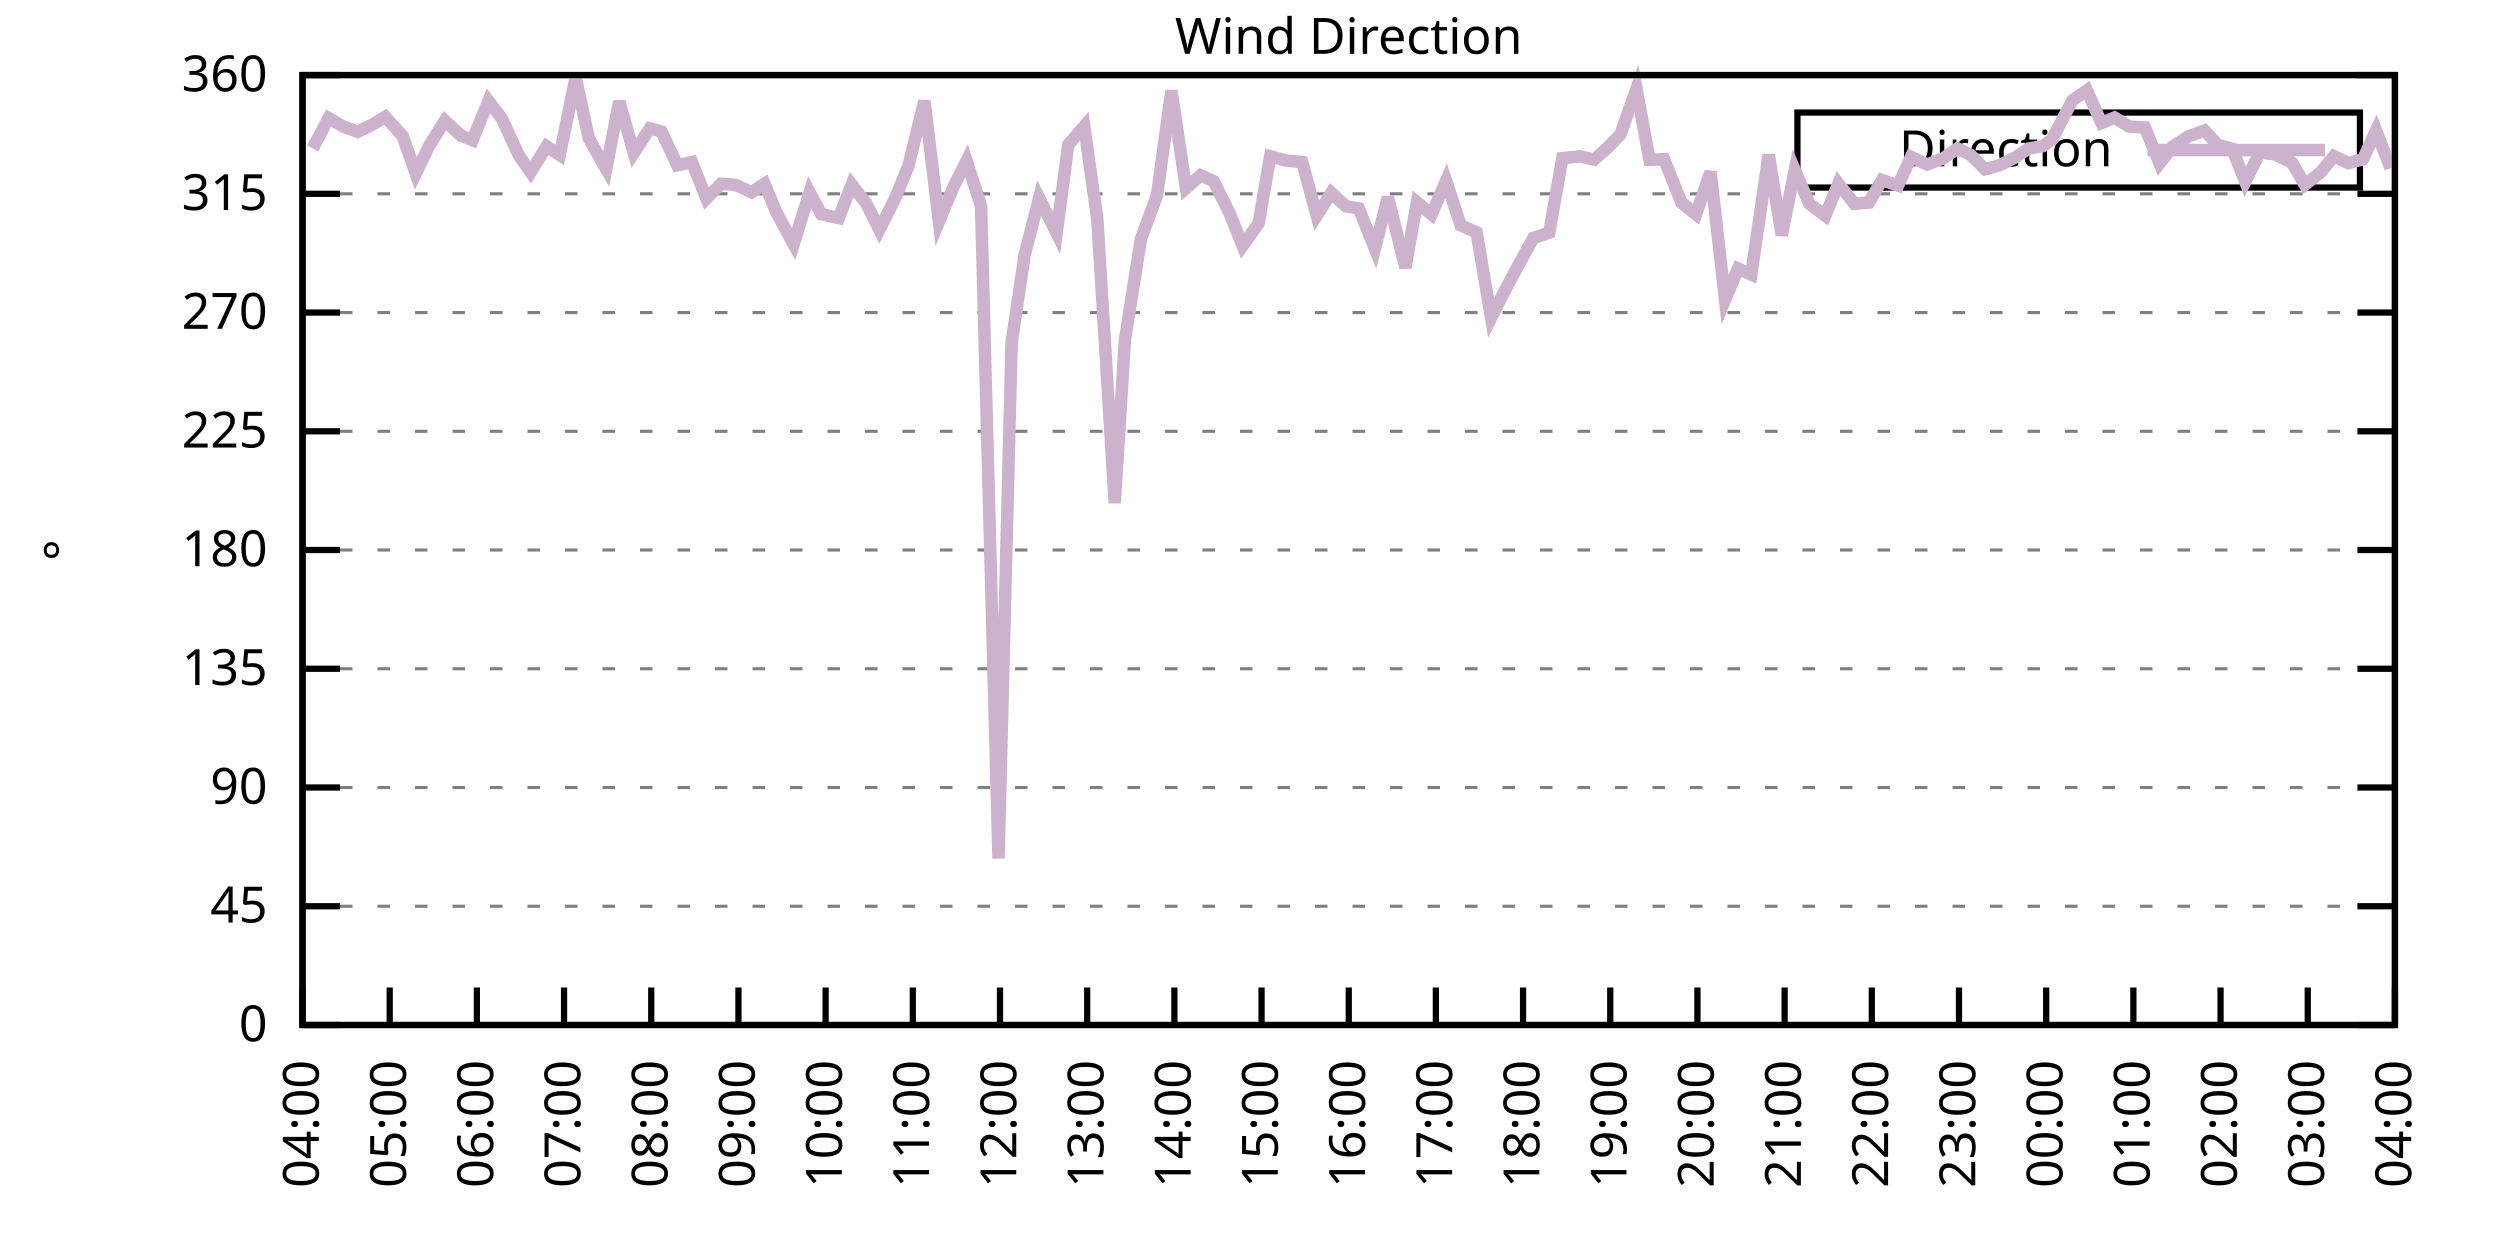
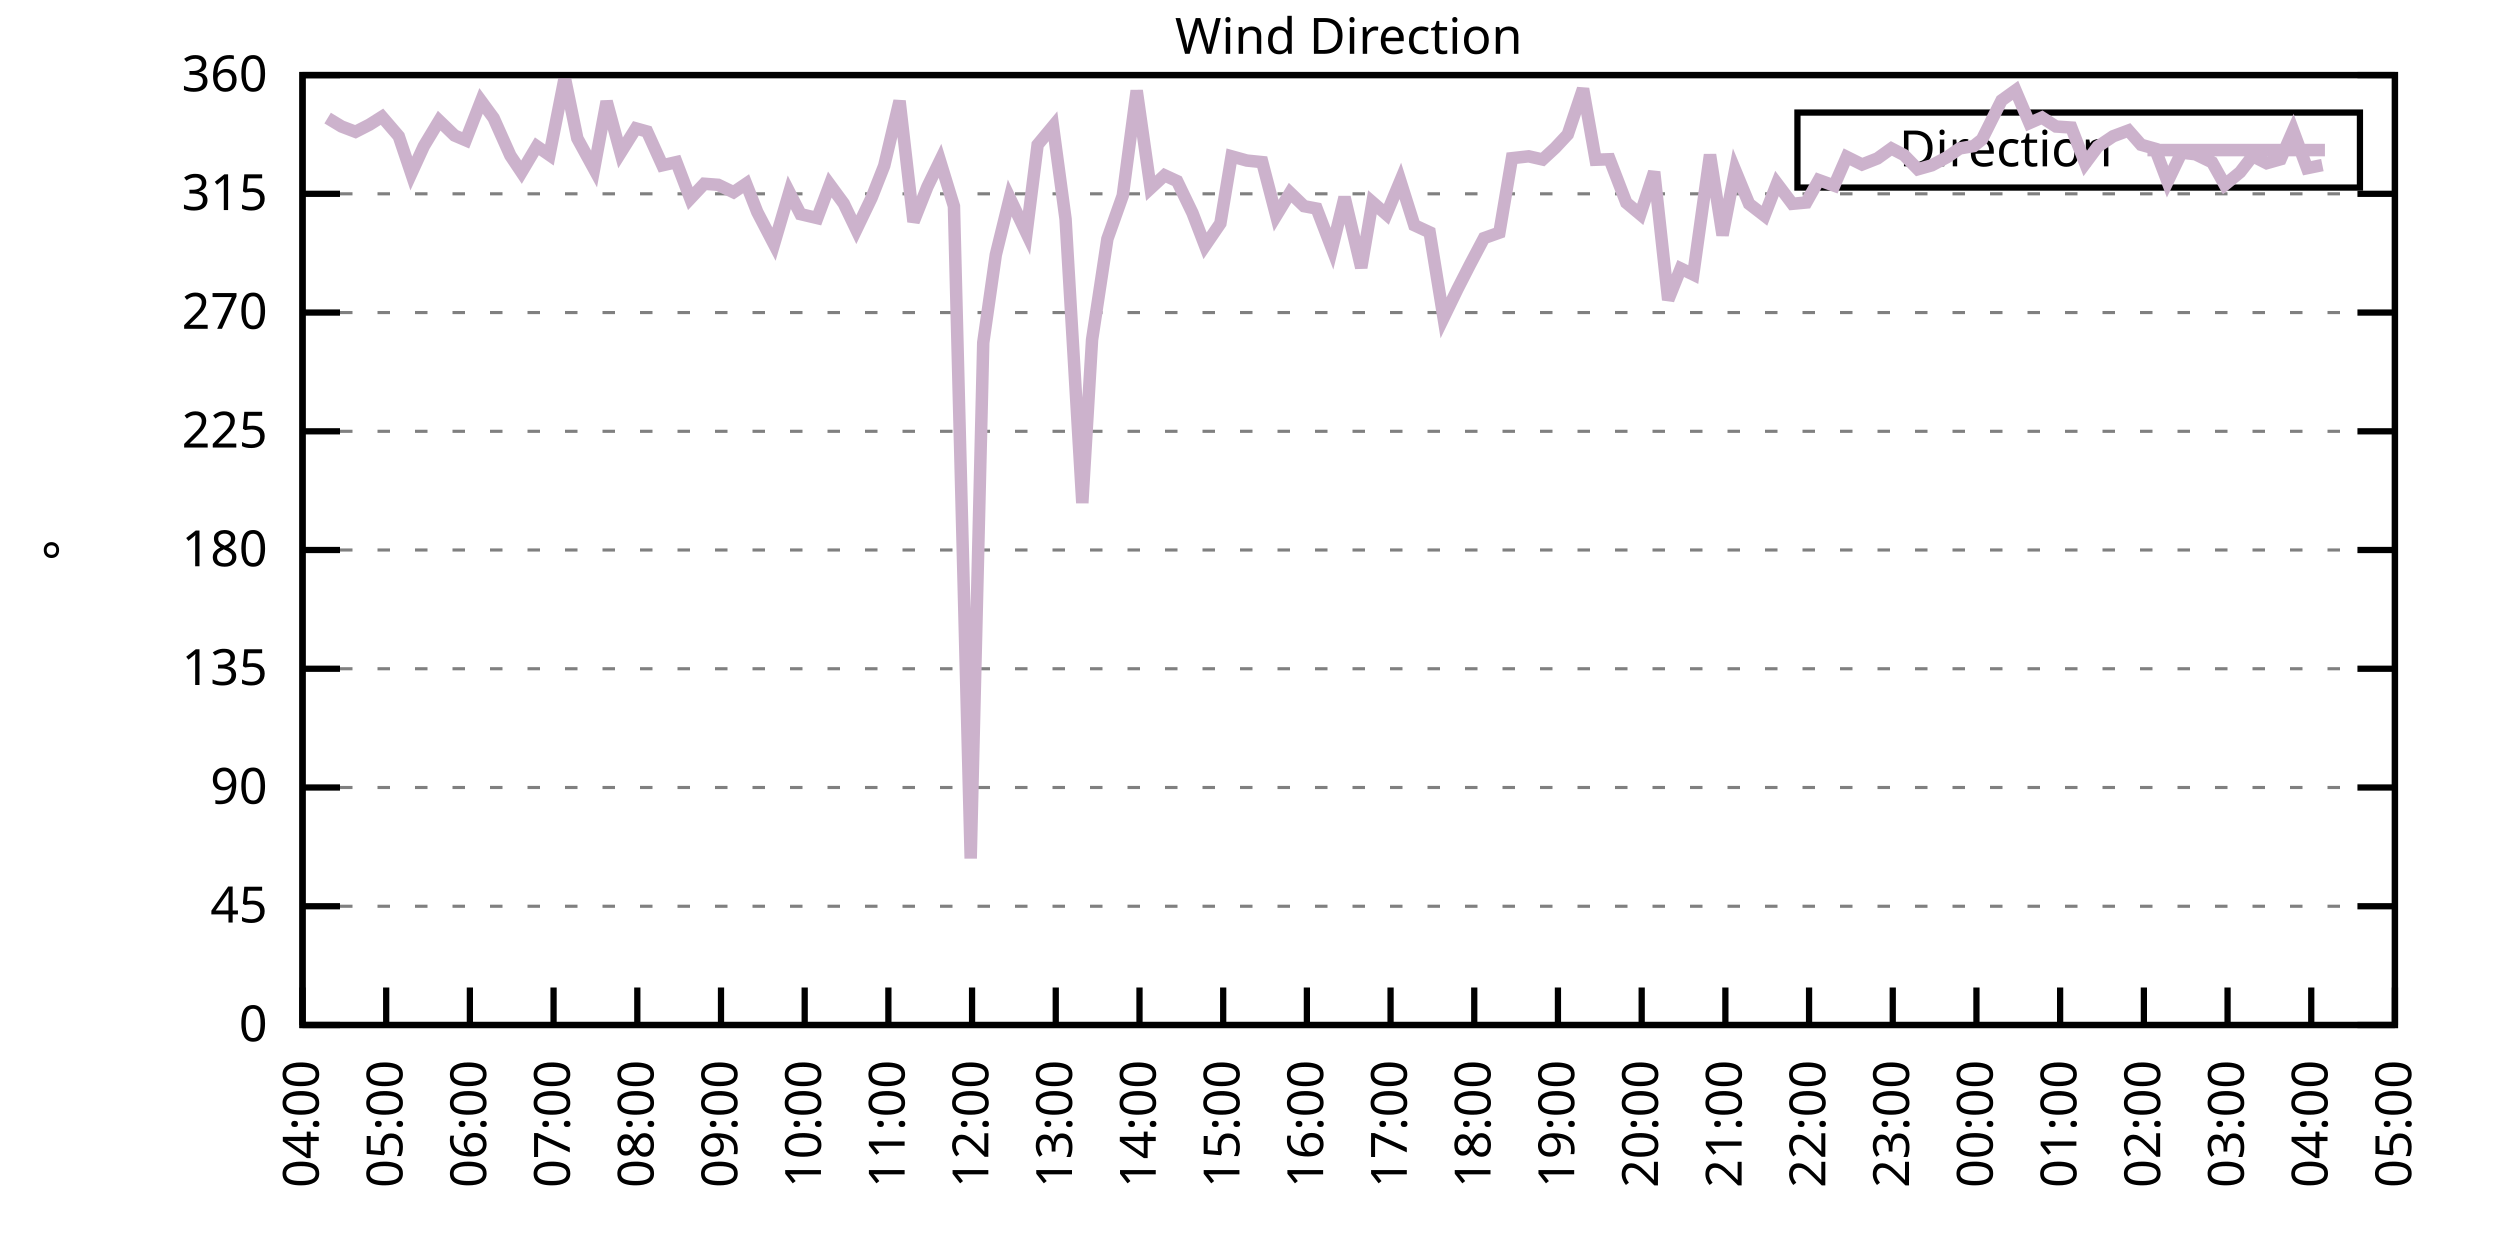
<svg xmlns="http://www.w3.org/2000/svg" xmlns:xlink="http://www.w3.org/1999/xlink" width="400" height="200" viewBox="0 0 400 200">
  <g id="gnuplot_canvas">
    <rect x="0" y="0" width="400" height="200" fill="none" />
    <defs>
      <circle id="gpDot" r="0.5" stroke-width="0.5" stroke="currentColor" />
      <path id="gpPt0" stroke-width="0.333" stroke="currentColor" d="M-1,0 h2 M0,-1 v2" />
      <path id="gpPt1" stroke-width="0.333" stroke="currentColor" d="M-1,-1 L1,1 M1,-1 L-1,1" />
      <path id="gpPt2" stroke-width="0.333" stroke="currentColor" d="M-1,0 L1,0 M0,-1 L0,1 M-1,-1 L1,1 M-1,1 L1,-1" />
      <rect id="gpPt3" stroke-width="0.333" stroke="currentColor" x="-1" y="-1" width="2" height="2" />
      <rect id="gpPt4" stroke-width="0.333" stroke="currentColor" fill="currentColor" x="-1" y="-1" width="2" height="2" />
      <circle id="gpPt5" stroke-width="0.333" stroke="currentColor" cx="0" cy="0" r="1" />
      <use xlink:href="#gpPt5" id="gpPt6" fill="currentColor" stroke="none" />
      <path id="gpPt7" stroke-width="0.333" stroke="currentColor" d="M0,-1.33 L-1.33,0.67 L1.33,0.67 z" />
      <use xlink:href="#gpPt7" id="gpPt8" fill="currentColor" stroke="none" />
      <use xlink:href="#gpPt7" id="gpPt9" stroke="currentColor" transform="rotate(180)" />
      <use xlink:href="#gpPt9" id="gpPt10" fill="currentColor" stroke="none" />
      <use xlink:href="#gpPt3" id="gpPt11" stroke="currentColor" transform="rotate(45)" />
      <use xlink:href="#gpPt11" id="gpPt12" fill="currentColor" stroke="none" />
      <path id="gpPt13" stroke-width="0.333" stroke="currentColor" d="M0,1.330 L1.265,0.411 L0.782,-1.067 L-0.782,-1.076 L-1.265,0.411 z" />
      <use xlink:href="#gpPt13" id="gpPt14" fill="currentColor" stroke="none" />
      <filter id="textbox" filterUnits="objectBoundingBox" x="0" y="0" height="1" width="1">
        <feFlood flood-color="white" flood-opacity="1" result="bgnd" />
        <feComposite in="SourceGraphic" in2="bgnd" operator="atop" />
      </filter>
      <filter id="greybox" filterUnits="objectBoundingBox" x="0" y="0" height="1" width="1">
        <feFlood flood-color="lightgrey" flood-opacity="1" result="grey" />
        <feComposite in="SourceGraphic" in2="grey" operator="atop" />
      </filter>
    </defs>
    <g fill="none" color="white" stroke="currentColor" stroke-width="1.00" stroke-linecap="butt" stroke-linejoin="miter">
</g>
    <g fill="none" color="black" stroke="currentColor" stroke-width="1.00" stroke-linecap="butt" stroke-linejoin="miter">
      <g stroke="none" shape-rendering="crispEdges">
        <polygon fill="rgb(255, 255, 255)" points="48.40,164.00 383.18,164.00 383.18,12.02 48.40,12.02 " />
      </g>
    </g>
    <g fill="none" color="black" stroke="currentColor" stroke-width="1.00" stroke-linecap="butt" stroke-linejoin="miter">
</g>
    <g fill="none" color="black" stroke="black" stroke-width="0.50" stroke-linecap="butt" stroke-linejoin="miter">
</g>
    <g fill="none" color="gray" stroke="currentColor" stroke-width="0.50" stroke-linecap="butt" stroke-linejoin="miter">
      <path stroke="gray" stroke-dasharray="2,4" class="gridline" d="M48.40,164.00 L383.19,164.00  " />
    </g>
    <g fill="none" color="gray" stroke="gray" stroke-width="1.00" stroke-linecap="butt" stroke-linejoin="miter">
</g>
    <g fill="none" color="black" stroke="currentColor" stroke-width="1.00" stroke-linecap="butt" stroke-linejoin="miter">
      <path stroke="black" d="M48.40,164.00 L54.40,164.00 M383.19,164.00 L377.19,164.00  " />
      <g transform="translate(42.80,166.60)" stroke="none" fill="black" font-family="Sans" font-size="8.00" text-anchor="end">
        <text>
          <tspan font-family="Sans"> 0</tspan>
        </text>
      </g>
    </g>
    <g fill="none" color="black" stroke="currentColor" stroke-width="1.00" stroke-linecap="butt" stroke-linejoin="miter">
</g>
    <g fill="none" color="black" stroke="black" stroke-width="0.50" stroke-linecap="butt" stroke-linejoin="miter">
</g>
    <g fill="none" color="gray" stroke="currentColor" stroke-width="0.50" stroke-linecap="butt" stroke-linejoin="miter">
      <path stroke="gray" stroke-dasharray="2,4" class="gridline" d="M48.40,145.00 L383.19,145.00  " />
    </g>
    <g fill="none" color="gray" stroke="gray" stroke-width="1.00" stroke-linecap="butt" stroke-linejoin="miter">
</g>
    <g fill="none" color="black" stroke="currentColor" stroke-width="1.00" stroke-linecap="butt" stroke-linejoin="miter">
      <path stroke="black" d="M48.40,145.00 L54.40,145.00 M383.19,145.00 L377.19,145.00  " />
      <g transform="translate(42.80,147.60)" stroke="none" fill="black" font-family="Sans" font-size="8.00" text-anchor="end">
        <text>
          <tspan font-family="Sans"> 45</tspan>
        </text>
      </g>
    </g>
    <g fill="none" color="black" stroke="currentColor" stroke-width="1.00" stroke-linecap="butt" stroke-linejoin="miter">
</g>
    <g fill="none" color="black" stroke="black" stroke-width="0.50" stroke-linecap="butt" stroke-linejoin="miter">
</g>
    <g fill="none" color="gray" stroke="currentColor" stroke-width="0.50" stroke-linecap="butt" stroke-linejoin="miter">
      <path stroke="gray" stroke-dasharray="2,4" class="gridline" d="M48.40,126.00 L383.19,126.00  " />
    </g>
    <g fill="none" color="gray" stroke="gray" stroke-width="1.00" stroke-linecap="butt" stroke-linejoin="miter">
</g>
    <g fill="none" color="black" stroke="currentColor" stroke-width="1.00" stroke-linecap="butt" stroke-linejoin="miter">
      <path stroke="black" d="M48.40,126.00 L54.40,126.00 M383.19,126.00 L377.19,126.00  " />
      <g transform="translate(42.80,128.60)" stroke="none" fill="black" font-family="Sans" font-size="8.00" text-anchor="end">
        <text>
          <tspan font-family="Sans"> 90</tspan>
        </text>
      </g>
    </g>
    <g fill="none" color="black" stroke="currentColor" stroke-width="1.00" stroke-linecap="butt" stroke-linejoin="miter">
</g>
    <g fill="none" color="black" stroke="black" stroke-width="0.50" stroke-linecap="butt" stroke-linejoin="miter">
</g>
    <g fill="none" color="gray" stroke="currentColor" stroke-width="0.50" stroke-linecap="butt" stroke-linejoin="miter">
      <path stroke="gray" stroke-dasharray="2,4" class="gridline" d="M48.40,107.00 L383.19,107.00  " />
    </g>
    <g fill="none" color="gray" stroke="gray" stroke-width="1.00" stroke-linecap="butt" stroke-linejoin="miter">
</g>
    <g fill="none" color="black" stroke="currentColor" stroke-width="1.00" stroke-linecap="butt" stroke-linejoin="miter">
      <path stroke="black" d="M48.40,107.00 L54.40,107.00 M383.19,107.00 L377.19,107.00  " />
      <g transform="translate(42.80,109.60)" stroke="none" fill="black" font-family="Sans" font-size="8.00" text-anchor="end">
        <text>
          <tspan font-family="Sans"> 135</tspan>
        </text>
      </g>
    </g>
    <g fill="none" color="black" stroke="currentColor" stroke-width="1.00" stroke-linecap="butt" stroke-linejoin="miter">
</g>
    <g fill="none" color="black" stroke="black" stroke-width="0.50" stroke-linecap="butt" stroke-linejoin="miter">
</g>
    <g fill="none" color="gray" stroke="currentColor" stroke-width="0.50" stroke-linecap="butt" stroke-linejoin="miter">
      <path stroke="gray" stroke-dasharray="2,4" class="gridline" d="M48.40,88.00 L383.19,88.00  " />
    </g>
    <g fill="none" color="gray" stroke="gray" stroke-width="1.00" stroke-linecap="butt" stroke-linejoin="miter">
</g>
    <g fill="none" color="black" stroke="currentColor" stroke-width="1.00" stroke-linecap="butt" stroke-linejoin="miter">
      <path stroke="black" d="M48.40,88.00 L54.40,88.00 M383.19,88.00 L377.19,88.00  " />
      <g transform="translate(42.80,90.60)" stroke="none" fill="black" font-family="Sans" font-size="8.00" text-anchor="end">
        <text>
          <tspan font-family="Sans"> 180</tspan>
        </text>
      </g>
    </g>
    <g fill="none" color="black" stroke="currentColor" stroke-width="1.00" stroke-linecap="butt" stroke-linejoin="miter">
</g>
    <g fill="none" color="black" stroke="black" stroke-width="0.50" stroke-linecap="butt" stroke-linejoin="miter">
</g>
    <g fill="none" color="gray" stroke="currentColor" stroke-width="0.50" stroke-linecap="butt" stroke-linejoin="miter">
      <path stroke="gray" stroke-dasharray="2,4" class="gridline" d="M48.40,69.01 L383.19,69.01  " />
    </g>
    <g fill="none" color="gray" stroke="gray" stroke-width="1.00" stroke-linecap="butt" stroke-linejoin="miter">
</g>
    <g fill="none" color="black" stroke="currentColor" stroke-width="1.00" stroke-linecap="butt" stroke-linejoin="miter">
      <path stroke="black" d="M48.40,69.01 L54.40,69.01 M383.19,69.01 L377.19,69.01  " />
      <g transform="translate(42.80,71.61)" stroke="none" fill="black" font-family="Sans" font-size="8.00" text-anchor="end">
        <text>
          <tspan font-family="Sans"> 225</tspan>
        </text>
      </g>
    </g>
    <g fill="none" color="black" stroke="currentColor" stroke-width="1.00" stroke-linecap="butt" stroke-linejoin="miter">
</g>
    <g fill="none" color="black" stroke="black" stroke-width="0.50" stroke-linecap="butt" stroke-linejoin="miter">
</g>
    <g fill="none" color="gray" stroke="currentColor" stroke-width="0.50" stroke-linecap="butt" stroke-linejoin="miter">
      <path stroke="gray" stroke-dasharray="2,4" class="gridline" d="M48.40,50.01 L383.19,50.01  " />
    </g>
    <g fill="none" color="gray" stroke="gray" stroke-width="1.00" stroke-linecap="butt" stroke-linejoin="miter">
</g>
    <g fill="none" color="black" stroke="currentColor" stroke-width="1.00" stroke-linecap="butt" stroke-linejoin="miter">
      <path stroke="black" d="M48.40,50.01 L54.40,50.01 M383.19,50.01 L377.19,50.01  " />
      <g transform="translate(42.80,52.61)" stroke="none" fill="black" font-family="Sans" font-size="8.00" text-anchor="end">
        <text>
          <tspan font-family="Sans"> 270</tspan>
        </text>
      </g>
    </g>
    <g fill="none" color="black" stroke="currentColor" stroke-width="1.00" stroke-linecap="butt" stroke-linejoin="miter">
</g>
    <g fill="none" color="black" stroke="black" stroke-width="0.50" stroke-linecap="butt" stroke-linejoin="miter">
</g>
    <g fill="none" color="gray" stroke="currentColor" stroke-width="0.50" stroke-linecap="butt" stroke-linejoin="miter">
      <path stroke="gray" stroke-dasharray="2,4" class="gridline" d="M48.40,31.01 L383.19,31.01  " />
    </g>
    <g fill="none" color="gray" stroke="gray" stroke-width="1.00" stroke-linecap="butt" stroke-linejoin="miter">
</g>
    <g fill="none" color="black" stroke="currentColor" stroke-width="1.00" stroke-linecap="butt" stroke-linejoin="miter">
      <path stroke="black" d="M48.40,31.01 L54.40,31.01 M383.19,31.01 L377.19,31.01  " />
      <g transform="translate(42.80,33.61)" stroke="none" fill="black" font-family="Sans" font-size="8.00" text-anchor="end">
        <text>
          <tspan font-family="Sans"> 315</tspan>
        </text>
      </g>
    </g>
    <g fill="none" color="black" stroke="currentColor" stroke-width="1.00" stroke-linecap="butt" stroke-linejoin="miter">
</g>
    <g fill="none" color="black" stroke="black" stroke-width="0.50" stroke-linecap="butt" stroke-linejoin="miter">
</g>
    <g fill="none" color="gray" stroke="currentColor" stroke-width="0.50" stroke-linecap="butt" stroke-linejoin="miter">
      <path stroke="gray" stroke-dasharray="2,4" class="gridline" d="M48.40,12.01 L383.19,12.01  " />
    </g>
    <g fill="none" color="gray" stroke="gray" stroke-width="1.00" stroke-linecap="butt" stroke-linejoin="miter">
</g>
    <g fill="none" color="black" stroke="currentColor" stroke-width="1.00" stroke-linecap="butt" stroke-linejoin="miter">
      <path stroke="black" d="M48.40,12.01 L54.40,12.01 M383.19,12.01 L377.19,12.01  " />
      <g transform="translate(42.80,14.61)" stroke="none" fill="black" font-family="Sans" font-size="8.00" text-anchor="end">
        <text>
          <tspan font-family="Sans"> 360</tspan>
        </text>
      </g>
    </g>
    <g fill="none" color="black" stroke="currentColor" stroke-width="1.00" stroke-linecap="butt" stroke-linejoin="miter">
      <path stroke="black" d="M48.40,164.00 L48.40,158.00  " />
      <g transform="translate(51.00,169.60) rotate(270.00)" stroke="none" fill="black" font-family="Sans" font-size="8.00" text-anchor="end">
        <text>
          <tspan font-family="Sans">04:00</tspan>
        </text>
      </g>
    </g>
    <g fill="none" color="black" stroke="currentColor" stroke-width="1.00" stroke-linecap="butt" stroke-linejoin="miter">
-       <path stroke="black" d="M62.35,164.00 L62.35,158.00  " />
-       <g transform="translate(64.95,169.60) rotate(270.00)" stroke="none" fill="black" font-family="Sans" font-size="8.00" text-anchor="end">
+       <path stroke="black" d="M61.79,164.00 L61.79,158.00  " />
+       <g transform="translate(64.39,169.60) rotate(270.00)" stroke="none" fill="black" font-family="Sans" font-size="8.00" text-anchor="end">
        <text>
          <tspan font-family="Sans">05:00</tspan>
        </text>
      </g>
    </g>
    <g fill="none" color="black" stroke="currentColor" stroke-width="1.00" stroke-linecap="butt" stroke-linejoin="miter">
-       <path stroke="black" d="M76.30,164.00 L76.30,158.00  " />
-       <g transform="translate(78.90,169.60) rotate(270.00)" stroke="none" fill="black" font-family="Sans" font-size="8.00" text-anchor="end">
+       <path stroke="black" d="M75.18,164.00 L75.18,158.00  " />
+       <g transform="translate(77.78,169.60) rotate(270.00)" stroke="none" fill="black" font-family="Sans" font-size="8.00" text-anchor="end">
        <text>
          <tspan font-family="Sans">06:00</tspan>
        </text>
      </g>
    </g>
    <g fill="none" color="black" stroke="currentColor" stroke-width="1.00" stroke-linecap="butt" stroke-linejoin="miter">
-       <path stroke="black" d="M90.25,164.00 L90.25,158.00  " />
-       <g transform="translate(92.85,169.60) rotate(270.00)" stroke="none" fill="black" font-family="Sans" font-size="8.00" text-anchor="end">
+       <path stroke="black" d="M88.57,164.00 L88.57,158.00  " />
+       <g transform="translate(91.17,169.60) rotate(270.00)" stroke="none" fill="black" font-family="Sans" font-size="8.00" text-anchor="end">
        <text>
          <tspan font-family="Sans">07:00</tspan>
        </text>
      </g>
    </g>
    <g fill="none" color="black" stroke="currentColor" stroke-width="1.00" stroke-linecap="butt" stroke-linejoin="miter">
-       <path stroke="black" d="M104.20,164.00 L104.20,158.00  " />
-       <g transform="translate(106.80,169.60) rotate(270.00)" stroke="none" fill="black" font-family="Sans" font-size="8.00" text-anchor="end">
+       <path stroke="black" d="M101.97,164.00 L101.97,158.00  " />
+       <g transform="translate(104.57,169.60) rotate(270.00)" stroke="none" fill="black" font-family="Sans" font-size="8.00" text-anchor="end">
        <text>
          <tspan font-family="Sans">08:00</tspan>
        </text>
      </g>
    </g>
    <g fill="none" color="black" stroke="currentColor" stroke-width="1.00" stroke-linecap="butt" stroke-linejoin="miter">
-       <path stroke="black" d="M118.15,164.00 L118.15,158.00  " />
-       <g transform="translate(120.75,169.60) rotate(270.00)" stroke="none" fill="black" font-family="Sans" font-size="8.00" text-anchor="end">
+       <path stroke="black" d="M115.36,164.00 L115.36,158.00  " />
+       <g transform="translate(117.96,169.60) rotate(270.00)" stroke="none" fill="black" font-family="Sans" font-size="8.00" text-anchor="end">
        <text>
          <tspan font-family="Sans">09:00</tspan>
        </text>
      </g>
    </g>
    <g fill="none" color="black" stroke="currentColor" stroke-width="1.00" stroke-linecap="butt" stroke-linejoin="miter">
-       <path stroke="black" d="M132.10,164.00 L132.10,158.00  " />
-       <g transform="translate(134.70,169.60) rotate(270.00)" stroke="none" fill="black" font-family="Sans" font-size="8.00" text-anchor="end">
+       <path stroke="black" d="M128.75,164.00 L128.75,158.00  " />
+       <g transform="translate(131.35,169.60) rotate(270.00)" stroke="none" fill="black" font-family="Sans" font-size="8.00" text-anchor="end">
        <text>
          <tspan font-family="Sans">10:00</tspan>
        </text>
      </g>
    </g>
    <g fill="none" color="black" stroke="currentColor" stroke-width="1.00" stroke-linecap="butt" stroke-linejoin="miter">
-       <path stroke="black" d="M146.05,164.00 L146.05,158.00  " />
-       <g transform="translate(148.65,169.60) rotate(270.00)" stroke="none" fill="black" font-family="Sans" font-size="8.00" text-anchor="end">
+       <path stroke="black" d="M142.14,164.00 L142.14,158.00  " />
+       <g transform="translate(144.74,169.60) rotate(270.00)" stroke="none" fill="black" font-family="Sans" font-size="8.00" text-anchor="end">
        <text>
          <tspan font-family="Sans">11:00</tspan>
        </text>
      </g>
    </g>
    <g fill="none" color="black" stroke="currentColor" stroke-width="1.00" stroke-linecap="butt" stroke-linejoin="miter">
-       <path stroke="black" d="M160.00,164.00 L160.00,158.00  " />
-       <g transform="translate(162.60,169.60) rotate(270.00)" stroke="none" fill="black" font-family="Sans" font-size="8.00" text-anchor="end">
+       <path stroke="black" d="M155.53,164.00 L155.53,158.00  " />
+       <g transform="translate(158.13,169.60) rotate(270.00)" stroke="none" fill="black" font-family="Sans" font-size="8.00" text-anchor="end">
        <text>
          <tspan font-family="Sans">12:00</tspan>
        </text>
      </g>
    </g>
    <g fill="none" color="black" stroke="currentColor" stroke-width="1.00" stroke-linecap="butt" stroke-linejoin="miter">
-       <path stroke="black" d="M173.95,164.00 L173.95,158.00  " />
-       <g transform="translate(176.55,169.60) rotate(270.00)" stroke="none" fill="black" font-family="Sans" font-size="8.00" text-anchor="end">
+       <path stroke="black" d="M168.92,164.00 L168.92,158.00  " />
+       <g transform="translate(171.52,169.60) rotate(270.00)" stroke="none" fill="black" font-family="Sans" font-size="8.00" text-anchor="end">
        <text>
          <tspan font-family="Sans">13:00</tspan>
        </text>
      </g>
    </g>
    <g fill="none" color="black" stroke="currentColor" stroke-width="1.00" stroke-linecap="butt" stroke-linejoin="miter">
-       <path stroke="black" d="M187.90,164.00 L187.90,158.00  " />
-       <g transform="translate(190.50,169.60) rotate(270.00)" stroke="none" fill="black" font-family="Sans" font-size="8.00" text-anchor="end">
+       <path stroke="black" d="M182.32,164.00 L182.32,158.00  " />
+       <g transform="translate(184.92,169.60) rotate(270.00)" stroke="none" fill="black" font-family="Sans" font-size="8.00" text-anchor="end">
        <text>
          <tspan font-family="Sans">14:00</tspan>
        </text>
      </g>
    </g>
    <g fill="none" color="black" stroke="currentColor" stroke-width="1.00" stroke-linecap="butt" stroke-linejoin="miter">
-       <path stroke="black" d="M201.85,164.00 L201.85,158.00  " />
-       <g transform="translate(204.45,169.60) rotate(270.00)" stroke="none" fill="black" font-family="Sans" font-size="8.00" text-anchor="end">
+       <path stroke="black" d="M195.71,164.00 L195.71,158.00  " />
+       <g transform="translate(198.31,169.60) rotate(270.00)" stroke="none" fill="black" font-family="Sans" font-size="8.00" text-anchor="end">
        <text>
          <tspan font-family="Sans">15:00</tspan>
        </text>
      </g>
    </g>
    <g fill="none" color="black" stroke="currentColor" stroke-width="1.00" stroke-linecap="butt" stroke-linejoin="miter">
-       <path stroke="black" d="M215.80,164.00 L215.80,158.00  " />
-       <g transform="translate(218.40,169.60) rotate(270.00)" stroke="none" fill="black" font-family="Sans" font-size="8.00" text-anchor="end">
+       <path stroke="black" d="M209.10,164.00 L209.10,158.00  " />
+       <g transform="translate(211.70,169.60) rotate(270.00)" stroke="none" fill="black" font-family="Sans" font-size="8.00" text-anchor="end">
        <text>
          <tspan font-family="Sans">16:00</tspan>
        </text>
      </g>
    </g>
    <g fill="none" color="black" stroke="currentColor" stroke-width="1.00" stroke-linecap="butt" stroke-linejoin="miter">
-       <path stroke="black" d="M229.74,164.00 L229.74,158.00  " />
-       <g transform="translate(232.34,169.60) rotate(270.00)" stroke="none" fill="black" font-family="Sans" font-size="8.00" text-anchor="end">
+       <path stroke="black" d="M222.49,164.00 L222.49,158.00  " />
+       <g transform="translate(225.09,169.60) rotate(270.00)" stroke="none" fill="black" font-family="Sans" font-size="8.00" text-anchor="end">
        <text>
          <tspan font-family="Sans">17:00</tspan>
        </text>
      </g>
    </g>
    <g fill="none" color="black" stroke="currentColor" stroke-width="1.00" stroke-linecap="butt" stroke-linejoin="miter">
-       <path stroke="black" d="M243.69,164.00 L243.69,158.00  " />
-       <g transform="translate(246.29,169.60) rotate(270.00)" stroke="none" fill="black" font-family="Sans" font-size="8.00" text-anchor="end">
+       <path stroke="black" d="M235.88,164.00 L235.88,158.00  " />
+       <g transform="translate(238.48,169.60) rotate(270.00)" stroke="none" fill="black" font-family="Sans" font-size="8.00" text-anchor="end">
        <text>
          <tspan font-family="Sans">18:00</tspan>
        </text>
      </g>
    </g>
    <g fill="none" color="black" stroke="currentColor" stroke-width="1.00" stroke-linecap="butt" stroke-linejoin="miter">
-       <path stroke="black" d="M257.64,164.00 L257.64,158.00  " />
-       <g transform="translate(260.24,169.60) rotate(270.00)" stroke="none" fill="black" font-family="Sans" font-size="8.00" text-anchor="end">
+       <path stroke="black" d="M249.27,164.00 L249.27,158.00  " />
+       <g transform="translate(251.87,169.60) rotate(270.00)" stroke="none" fill="black" font-family="Sans" font-size="8.00" text-anchor="end">
        <text>
          <tspan font-family="Sans">19:00</tspan>
        </text>
      </g>
    </g>
    <g fill="none" color="black" stroke="currentColor" stroke-width="1.00" stroke-linecap="butt" stroke-linejoin="miter">
-       <path stroke="black" d="M271.59,164.00 L271.59,158.00  " />
-       <g transform="translate(274.19,169.60) rotate(270.00)" stroke="none" fill="black" font-family="Sans" font-size="8.00" text-anchor="end">
+       <path stroke="black" d="M262.67,164.00 L262.67,158.00  " />
+       <g transform="translate(265.27,169.60) rotate(270.00)" stroke="none" fill="black" font-family="Sans" font-size="8.00" text-anchor="end">
        <text>
          <tspan font-family="Sans">20:00</tspan>
        </text>
      </g>
    </g>
    <g fill="none" color="black" stroke="currentColor" stroke-width="1.00" stroke-linecap="butt" stroke-linejoin="miter">
-       <path stroke="black" d="M285.54,164.00 L285.54,158.00  " />
-       <g transform="translate(288.14,169.60) rotate(270.00)" stroke="none" fill="black" font-family="Sans" font-size="8.00" text-anchor="end">
+       <path stroke="black" d="M276.06,164.00 L276.06,158.00  " />
+       <g transform="translate(278.66,169.60) rotate(270.00)" stroke="none" fill="black" font-family="Sans" font-size="8.00" text-anchor="end">
        <text>
          <tspan font-family="Sans">21:00</tspan>
        </text>
      </g>
    </g>
    <g fill="none" color="black" stroke="currentColor" stroke-width="1.00" stroke-linecap="butt" stroke-linejoin="miter">
-       <path stroke="black" d="M299.49,164.00 L299.49,158.00  " />
-       <g transform="translate(302.09,169.60) rotate(270.00)" stroke="none" fill="black" font-family="Sans" font-size="8.00" text-anchor="end">
+       <path stroke="black" d="M289.45,164.00 L289.45,158.00  " />
+       <g transform="translate(292.05,169.60) rotate(270.00)" stroke="none" fill="black" font-family="Sans" font-size="8.00" text-anchor="end">
        <text>
          <tspan font-family="Sans">22:00</tspan>
        </text>
      </g>
    </g>
    <g fill="none" color="black" stroke="currentColor" stroke-width="1.00" stroke-linecap="butt" stroke-linejoin="miter">
-       <path stroke="black" d="M313.44,164.00 L313.44,158.00  " />
-       <g transform="translate(316.04,169.60) rotate(270.00)" stroke="none" fill="black" font-family="Sans" font-size="8.00" text-anchor="end">
+       <path stroke="black" d="M302.84,164.00 L302.84,158.00  " />
+       <g transform="translate(305.44,169.60) rotate(270.00)" stroke="none" fill="black" font-family="Sans" font-size="8.00" text-anchor="end">
        <text>
          <tspan font-family="Sans">23:00</tspan>
        </text>
      </g>
    </g>
    <g fill="none" color="black" stroke="currentColor" stroke-width="1.00" stroke-linecap="butt" stroke-linejoin="miter">
-       <path stroke="black" d="M327.39,164.00 L327.39,158.00  " />
-       <g transform="translate(329.99,169.60) rotate(270.00)" stroke="none" fill="black" font-family="Sans" font-size="8.00" text-anchor="end">
+       <path stroke="black" d="M316.23,164.00 L316.23,158.00  " />
+       <g transform="translate(318.83,169.60) rotate(270.00)" stroke="none" fill="black" font-family="Sans" font-size="8.00" text-anchor="end">
        <text>
          <tspan font-family="Sans">00:00</tspan>
        </text>
      </g>
    </g>
    <g fill="none" color="black" stroke="currentColor" stroke-width="1.00" stroke-linecap="butt" stroke-linejoin="miter">
-       <path stroke="black" d="M341.34,164.00 L341.34,158.00  " />
-       <g transform="translate(343.94,169.60) rotate(270.00)" stroke="none" fill="black" font-family="Sans" font-size="8.00" text-anchor="end">
+       <path stroke="black" d="M329.62,164.00 L329.62,158.00  " />
+       <g transform="translate(332.22,169.60) rotate(270.00)" stroke="none" fill="black" font-family="Sans" font-size="8.00" text-anchor="end">
        <text>
          <tspan font-family="Sans">01:00</tspan>
        </text>
      </g>
    </g>
    <g fill="none" color="black" stroke="currentColor" stroke-width="1.00" stroke-linecap="butt" stroke-linejoin="miter">
-       <path stroke="black" d="M355.29,164.00 L355.29,158.00  " />
-       <g transform="translate(357.89,169.60) rotate(270.00)" stroke="none" fill="black" font-family="Sans" font-size="8.00" text-anchor="end">
+       <path stroke="black" d="M343.02,164.00 L343.02,158.00  " />
+       <g transform="translate(345.62,169.60) rotate(270.00)" stroke="none" fill="black" font-family="Sans" font-size="8.00" text-anchor="end">
        <text>
          <tspan font-family="Sans">02:00</tspan>
        </text>
      </g>
    </g>
    <g fill="none" color="black" stroke="currentColor" stroke-width="1.00" stroke-linecap="butt" stroke-linejoin="miter">
-       <path stroke="black" d="M369.24,164.00 L369.24,158.00  " />
-       <g transform="translate(371.84,169.60) rotate(270.00)" stroke="none" fill="black" font-family="Sans" font-size="8.00" text-anchor="end">
+       <path stroke="black" d="M356.41,164.00 L356.41,158.00  " />
+       <g transform="translate(359.01,169.60) rotate(270.00)" stroke="none" fill="black" font-family="Sans" font-size="8.00" text-anchor="end">
        <text>
          <tspan font-family="Sans">03:00</tspan>
+         </text>
+       </g>
+     </g>
+     <g fill="none" color="black" stroke="currentColor" stroke-width="1.00" stroke-linecap="butt" stroke-linejoin="miter">
+       <path stroke="black" d="M369.80,164.00 L369.80,158.00  " />
+       <g transform="translate(372.40,169.60) rotate(270.00)" stroke="none" fill="black" font-family="Sans" font-size="8.00" text-anchor="end">
+         <text>
+           <tspan font-family="Sans">04:00</tspan>
        </text>
      </g>
    </g>
    <g fill="none" color="black" stroke="currentColor" stroke-width="1.00" stroke-linecap="butt" stroke-linejoin="miter">
      <path stroke="black" d="M383.19,164.00 L383.19,158.00  " />
      <g transform="translate(385.79,169.60) rotate(270.00)" stroke="none" fill="black" font-family="Sans" font-size="8.00" text-anchor="end">
        <text>
-           <tspan font-family="Sans">04:00</tspan>
+           <tspan font-family="Sans">05:00</tspan>
        </text>
      </g>
    </g>
    <g fill="none" color="black" stroke="currentColor" stroke-width="1.00" stroke-linecap="butt" stroke-linejoin="miter">
</g>
    <g fill="none" color="black" stroke="currentColor" stroke-width="1.00" stroke-linecap="butt" stroke-linejoin="miter">
      <path stroke="black" d="M48.40,12.01 L48.40,164.00 L383.19,164.00 L383.19,12.01 L48.40,12.01 Z  " />
    </g>
    <g fill="none" color="black" stroke="currentColor" stroke-width="1.00" stroke-linecap="butt" stroke-linejoin="miter">
</g>
    <g fill="none" color="black" stroke="currentColor" stroke-width="1.00" stroke-linecap="butt" stroke-linejoin="miter">
      <path stroke="black" d="M287.59,30.01 L287.59,18.01 L377.59,18.01 L377.59,30.01 L287.59,30.01 Z  " />
    </g>
    <g id="Wind_direction_plot_1">
      <g fill="none" color="white" stroke="black" stroke-width="2.00" stroke-linecap="butt" stroke-linejoin="miter">
</g>
      <g fill="none" color="black" stroke="currentColor" stroke-width="2.00" stroke-linecap="butt" stroke-linejoin="miter">
        <g transform="translate(337.99,26.61)" stroke="none" fill="black" font-family="Sans" font-size="8.00" text-anchor="end">
          <text>
            <tspan font-family="Sans">Direction</tspan>
          </text>
        </g>
      </g>
      <g fill="none" color="black" stroke="currentColor" stroke-width="2.00" stroke-linecap="butt" stroke-linejoin="miter">
-         <path stroke="rgb(204, 178, 204)" d="M343.59,24.01 L371.99,24.01 M50.03,23.75 L52.58,18.89 L54.91,20.24 L57.23,21.09 L59.56,19.95 L61.65,18.68   L64.44,21.80 L66.53,27.76 L68.63,23.37 L71.18,19.31 L73.74,21.68 L75.60,22.44 L78.16,16.15 L80.25,18.89   L83.04,24.89 L84.90,27.55 L87.46,23.41 L89.55,24.80 L92.11,12.39 L94.20,22.14 L96.99,27.04 L99.08,16.23   L101.41,24.46 L103.97,20.54 L105.83,21.04 L108.38,26.45 L110.71,25.94 L113.03,31.77 L115.36,29.40 L117.68,29.57   L120.24,30.76 L122.33,29.40 L124.19,33.92 L126.98,39.07 L129.54,30.76 L131.40,34.26 L134.19,34.89 L136.28,29.53   L138.61,32.57 L140.70,36.75 L143.26,31.64 L145.35,26.53 L147.91,16.15 L150.23,35.48 L152.56,29.87 L154.65,25.73   L156.97,32.99 L159.76,137.36 L161.86,54.82 L163.95,40.76 L166.27,31.68 L169.06,37.30 L170.92,23.16 L173.48,20.20   L175.57,35.06 L178.36,80.49 L179.99,54.36 L182.55,38.23 L185.11,31.30 L187.43,14.50 L189.76,30.12 L192.08,28.05   L194.17,28.98 L196.73,34.09 L198.82,39.33 L201.38,35.74 L203.24,25.01 L205.80,25.69 L208.36,25.94 L210.68,34.51   L213.01,30.84 L215.33,32.99 L217.42,33.37 L219.98,39.79 L222.07,31.56 L224.86,42.83 L226.72,32.36 L229.05,34.30   L231.37,28.94 L233.70,36.03 L236.25,37.17 L238.58,50.85 L240.90,46.25 L243.00,42.32 L245.32,38.10 L247.88,37.22   L249.97,25.31 L252.76,25.01 L255.09,25.52 L257.18,23.66 L259.27,21.51 L261.83,14.21 L263.92,25.56 L266.25,25.48   L269.04,32.44 L271.36,34.30 L273.69,27.50 L276.01,47.98 L278.10,42.96 L280.20,43.93 L282.99,24.76 L285.08,37.64   L287.17,27.21 L289.50,32.61 L292.05,34.51 L294.15,29.36 L296.70,32.61 L299.03,32.40 L301.12,28.81 L303.68,29.70   L305.77,25.10 L308.33,26.32 L310.88,25.35 L313.21,23.75 L315.30,24.80 L317.63,27.08 L319.95,26.45 L322.51,25.14   L324.60,23.75 L326.93,23.37 L328.32,22.31 L331.58,16.06 L333.90,14.46 L336.23,19.69 L338.32,18.81 L340.64,20.24   L343.20,20.41 L345.53,26.15 L347.62,23.45 L350.18,21.80 L352.73,20.88 L354.83,23.16 L357.15,23.79 L359.24,29.07   L361.57,24.42 L363.89,24.68 L366.68,25.98 L368.78,29.57 L371.33,27.55 L373.43,24.97 L375.75,26.11 L378.08,25.48   L380.17,20.88 L382.49,26.91  " />
+         <path stroke="rgb(204, 178, 204)" d="M343.59,24.01 L371.99,24.01 M52.42,18.89 L54.65,20.24 L56.88,21.09 L59.11,19.95 L61.12,18.68 L63.80,21.80   L65.81,27.76 L67.82,23.37 L70.27,19.31 L72.73,21.68 L74.51,22.44 L76.97,16.15 L78.98,18.89 L81.66,24.89   L83.44,27.55 L85.90,23.41 L87.91,24.80 L90.36,12.39 L92.37,22.14 L95.05,27.04 L97.06,16.23 L99.29,24.46   L101.74,20.54 L103.53,21.04 L105.98,26.45 L108.22,25.94 L110.45,31.77 L112.68,29.40 L114.91,29.57 L117.37,30.76   L119.38,29.40 L121.16,33.92 L123.84,39.07 L126.29,30.76 L128.08,34.26 L130.76,34.89 L132.77,29.53 L135.00,32.57   L137.01,36.75 L139.46,31.64 L141.47,26.53 L143.93,16.15 L146.16,35.48 L148.39,29.87 L150.40,25.73 L152.63,32.99   L155.31,137.36 L157.32,54.82 L159.33,40.76 L161.56,31.68 L164.24,37.30 L166.02,23.16 L168.48,20.20 L170.49,35.06   L173.17,80.49 L174.73,54.36 L177.18,38.23 L179.64,31.30 L181.87,14.50 L184.10,30.12 L186.33,28.05 L188.34,28.98   L190.80,34.09 L192.81,39.33 L195.26,35.74 L197.05,25.01 L199.50,25.69 L201.96,25.94 L204.19,34.51 L206.42,30.84   L208.65,32.99 L210.66,33.37 L213.12,39.79 L215.13,31.56 L217.80,42.83 L219.59,32.36 L221.82,34.30 L224.05,28.94   L226.29,36.03 L228.74,37.17 L230.97,50.85 L233.20,46.25 L235.21,42.32 L237.44,38.10 L239.90,37.22 L241.91,25.31   L244.59,25.01 L246.82,25.52 L248.83,23.66 L250.84,21.51 L253.29,14.21 L255.30,25.56 L257.53,25.48 L260.21,32.44   L262.44,34.30 L264.67,27.50 L266.91,47.98 L268.92,42.96 L270.92,43.93 L273.60,24.76 L275.61,37.64 L277.62,27.21   L279.85,32.61 L282.31,34.51 L284.32,29.36 L286.77,32.61 L289.00,32.40 L291.01,28.81 L293.47,29.70 L295.48,25.10   L297.93,26.32 L300.39,25.35 L302.62,23.75 L304.63,24.80 L306.86,27.08 L309.09,26.45 L311.54,25.14 L313.55,23.75   L315.79,23.37 L317.12,22.31 L320.25,16.06 L322.48,14.46 L324.71,19.69 L326.72,18.81 L328.95,20.24 L331.41,20.41   L333.64,26.15 L335.65,23.45 L338.10,21.80 L340.56,20.88 L342.57,23.16 L344.80,23.79 L346.81,29.07 L349.04,24.42   L351.27,24.68 L353.95,25.98 L355.96,29.57 L358.42,27.55 L360.42,24.97 L362.66,26.11 L364.89,25.48 L366.90,20.88   L369.13,26.91 L371.58,26.41  " />
      </g>
    </g>
    <g fill="none" color="black" stroke="currentColor" stroke-width="2.00" stroke-linecap="butt" stroke-linejoin="miter">
</g>
    <g fill="none" color="black" stroke="black" stroke-width="1.00" stroke-linecap="butt" stroke-linejoin="miter">
</g>
    <g fill="none" color="black" stroke="currentColor" stroke-width="1.00" stroke-linecap="butt" stroke-linejoin="miter">
      <path stroke="black" d="M48.40,12.01 L48.40,164.00 L383.19,164.00 L383.19,12.01 L48.40,12.01 Z  " />
      <g transform="translate(12.80,88.01) rotate(270.00)" stroke="none" fill="black" font-family="Sans" font-size="8.00" text-anchor="middle">
        <text>
          <tspan font-family="Sans">°</tspan>
        </text>
      </g>
    </g>
    <g fill="none" color="black" stroke="currentColor" stroke-width="1.00" stroke-linecap="butt" stroke-linejoin="miter">
</g>
    <g fill="none" color="black" stroke="currentColor" stroke-width="1.00" stroke-linecap="butt" stroke-linejoin="miter">
      <g transform="translate(215.79,8.61)" stroke="none" fill="black" font-family="Sans" font-size="8.00" text-anchor="middle">
        <text>
          <tspan font-family="Sans">Wind Direction</tspan>
        </text>
      </g>
    </g>
    <g fill="none" color="black" stroke="currentColor" stroke-width="1.00" stroke-linecap="butt" stroke-linejoin="miter">
</g>
  </g>
</svg>
